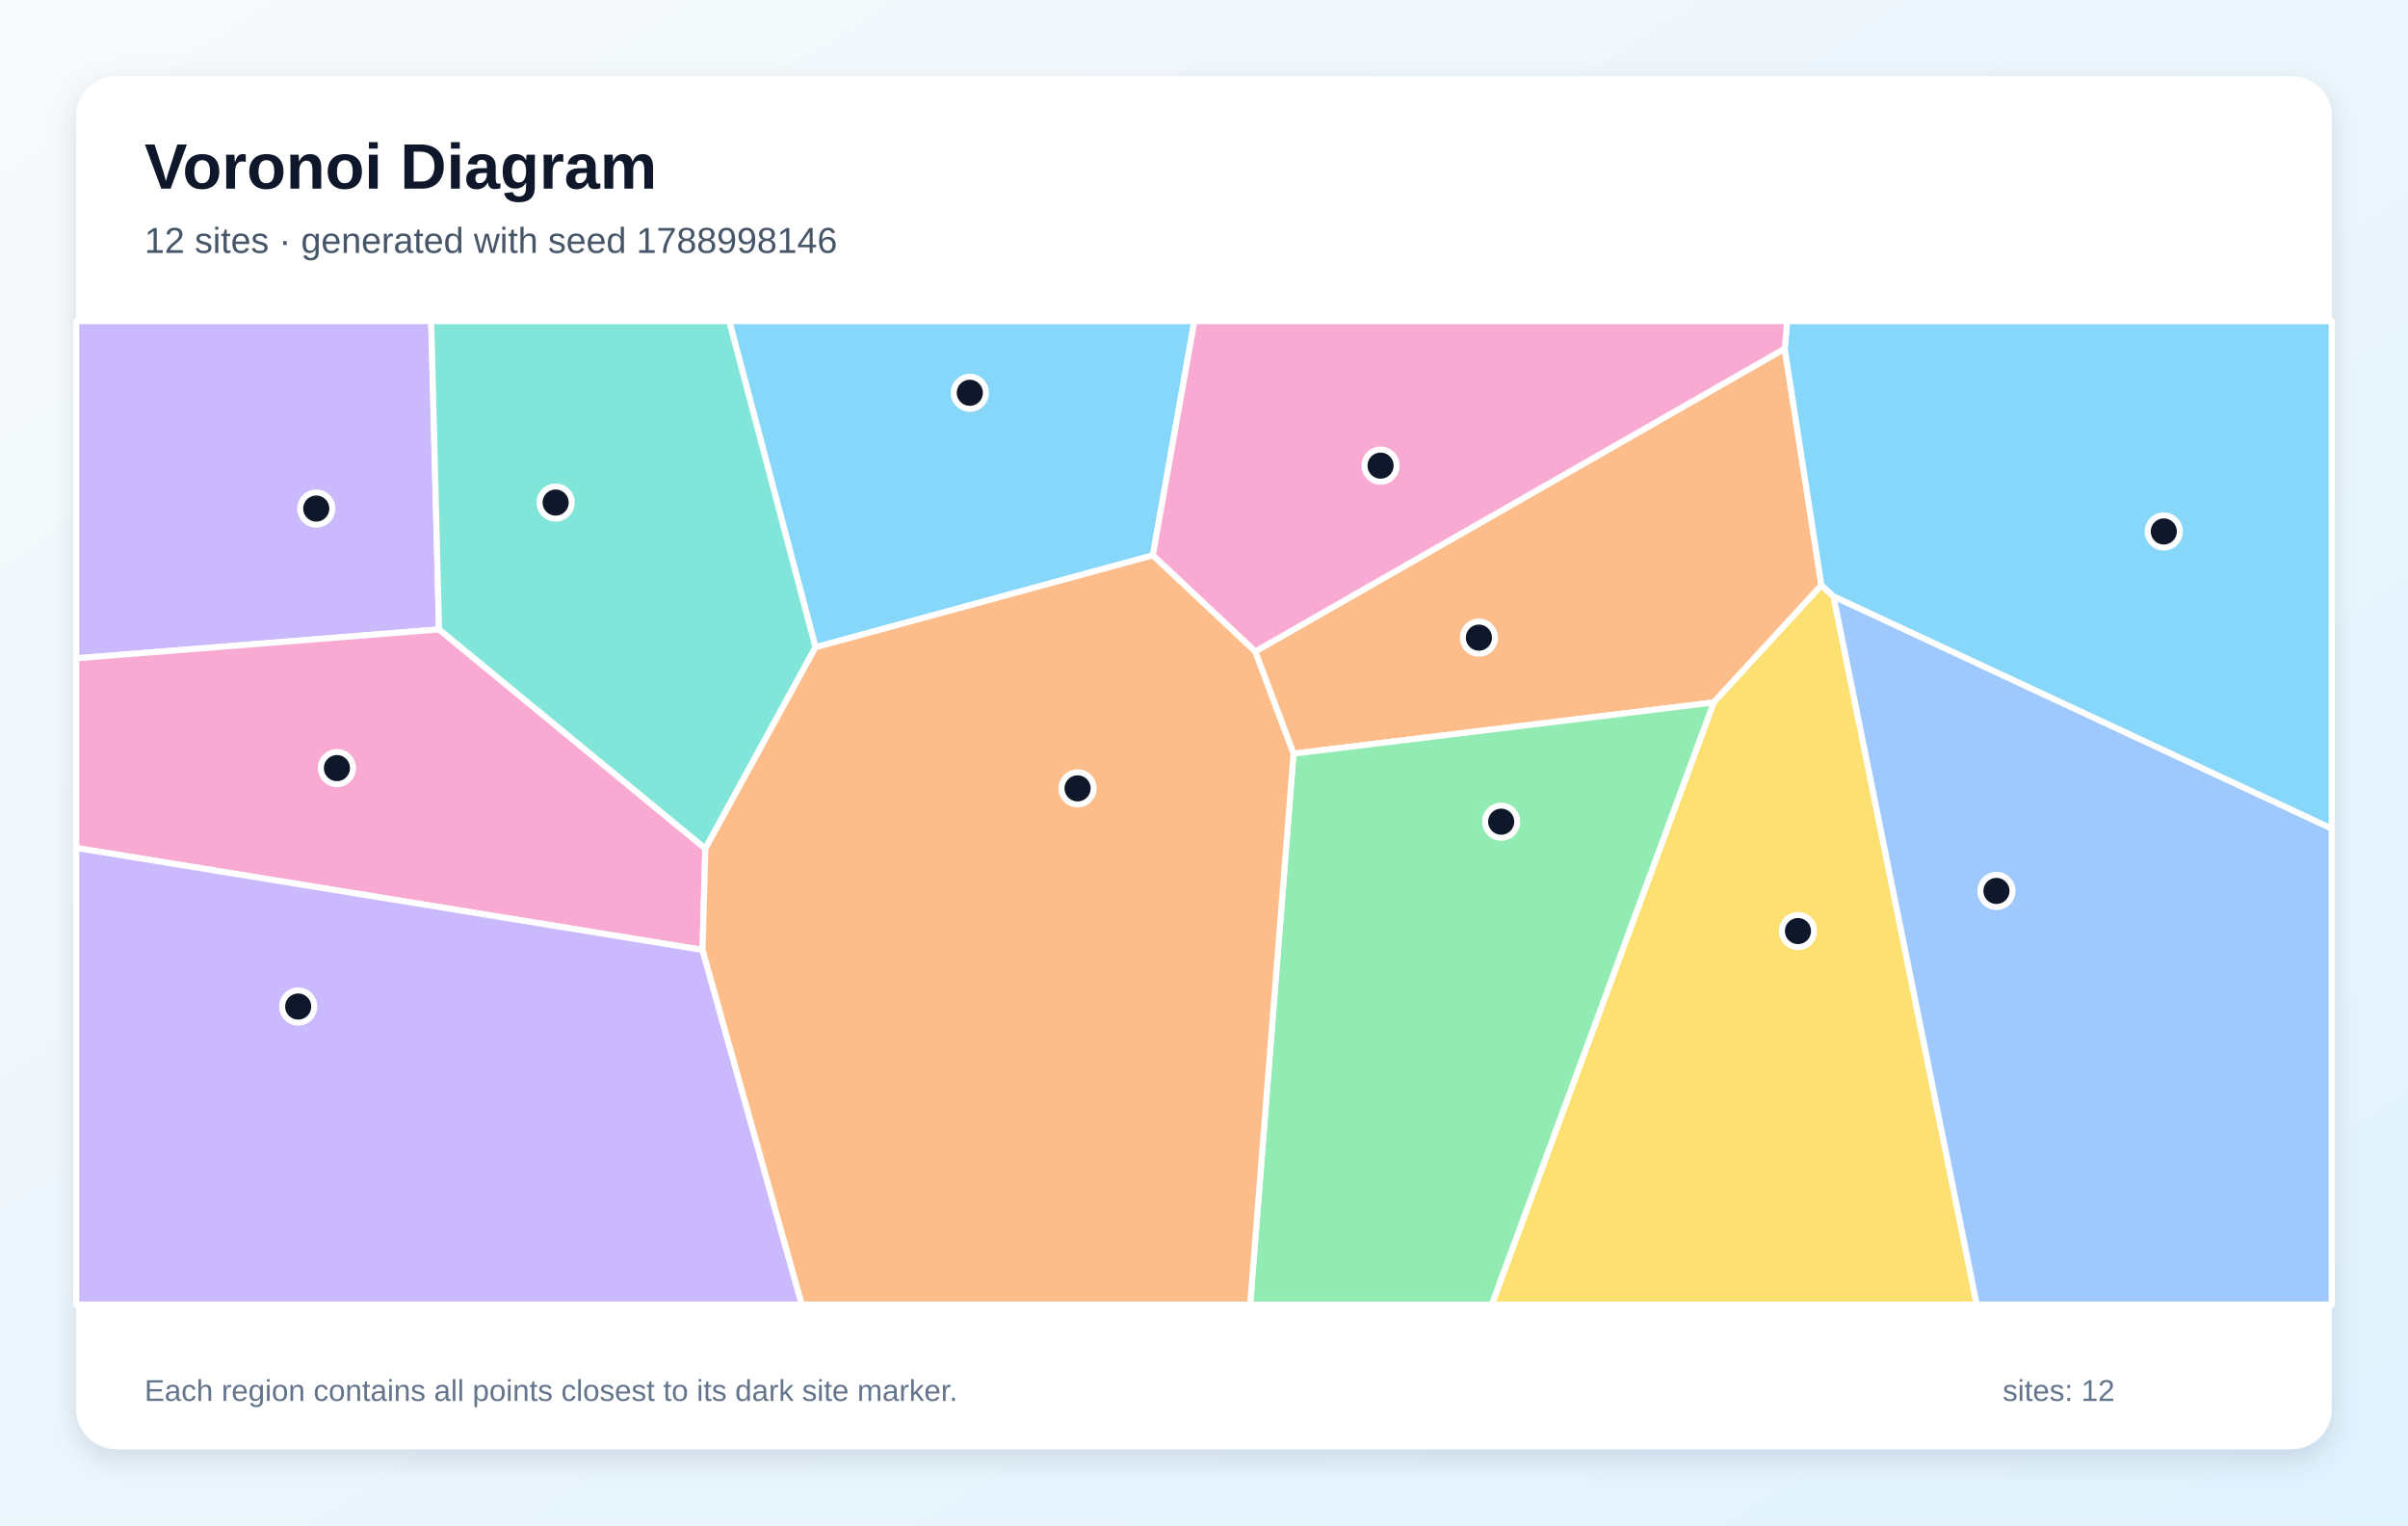
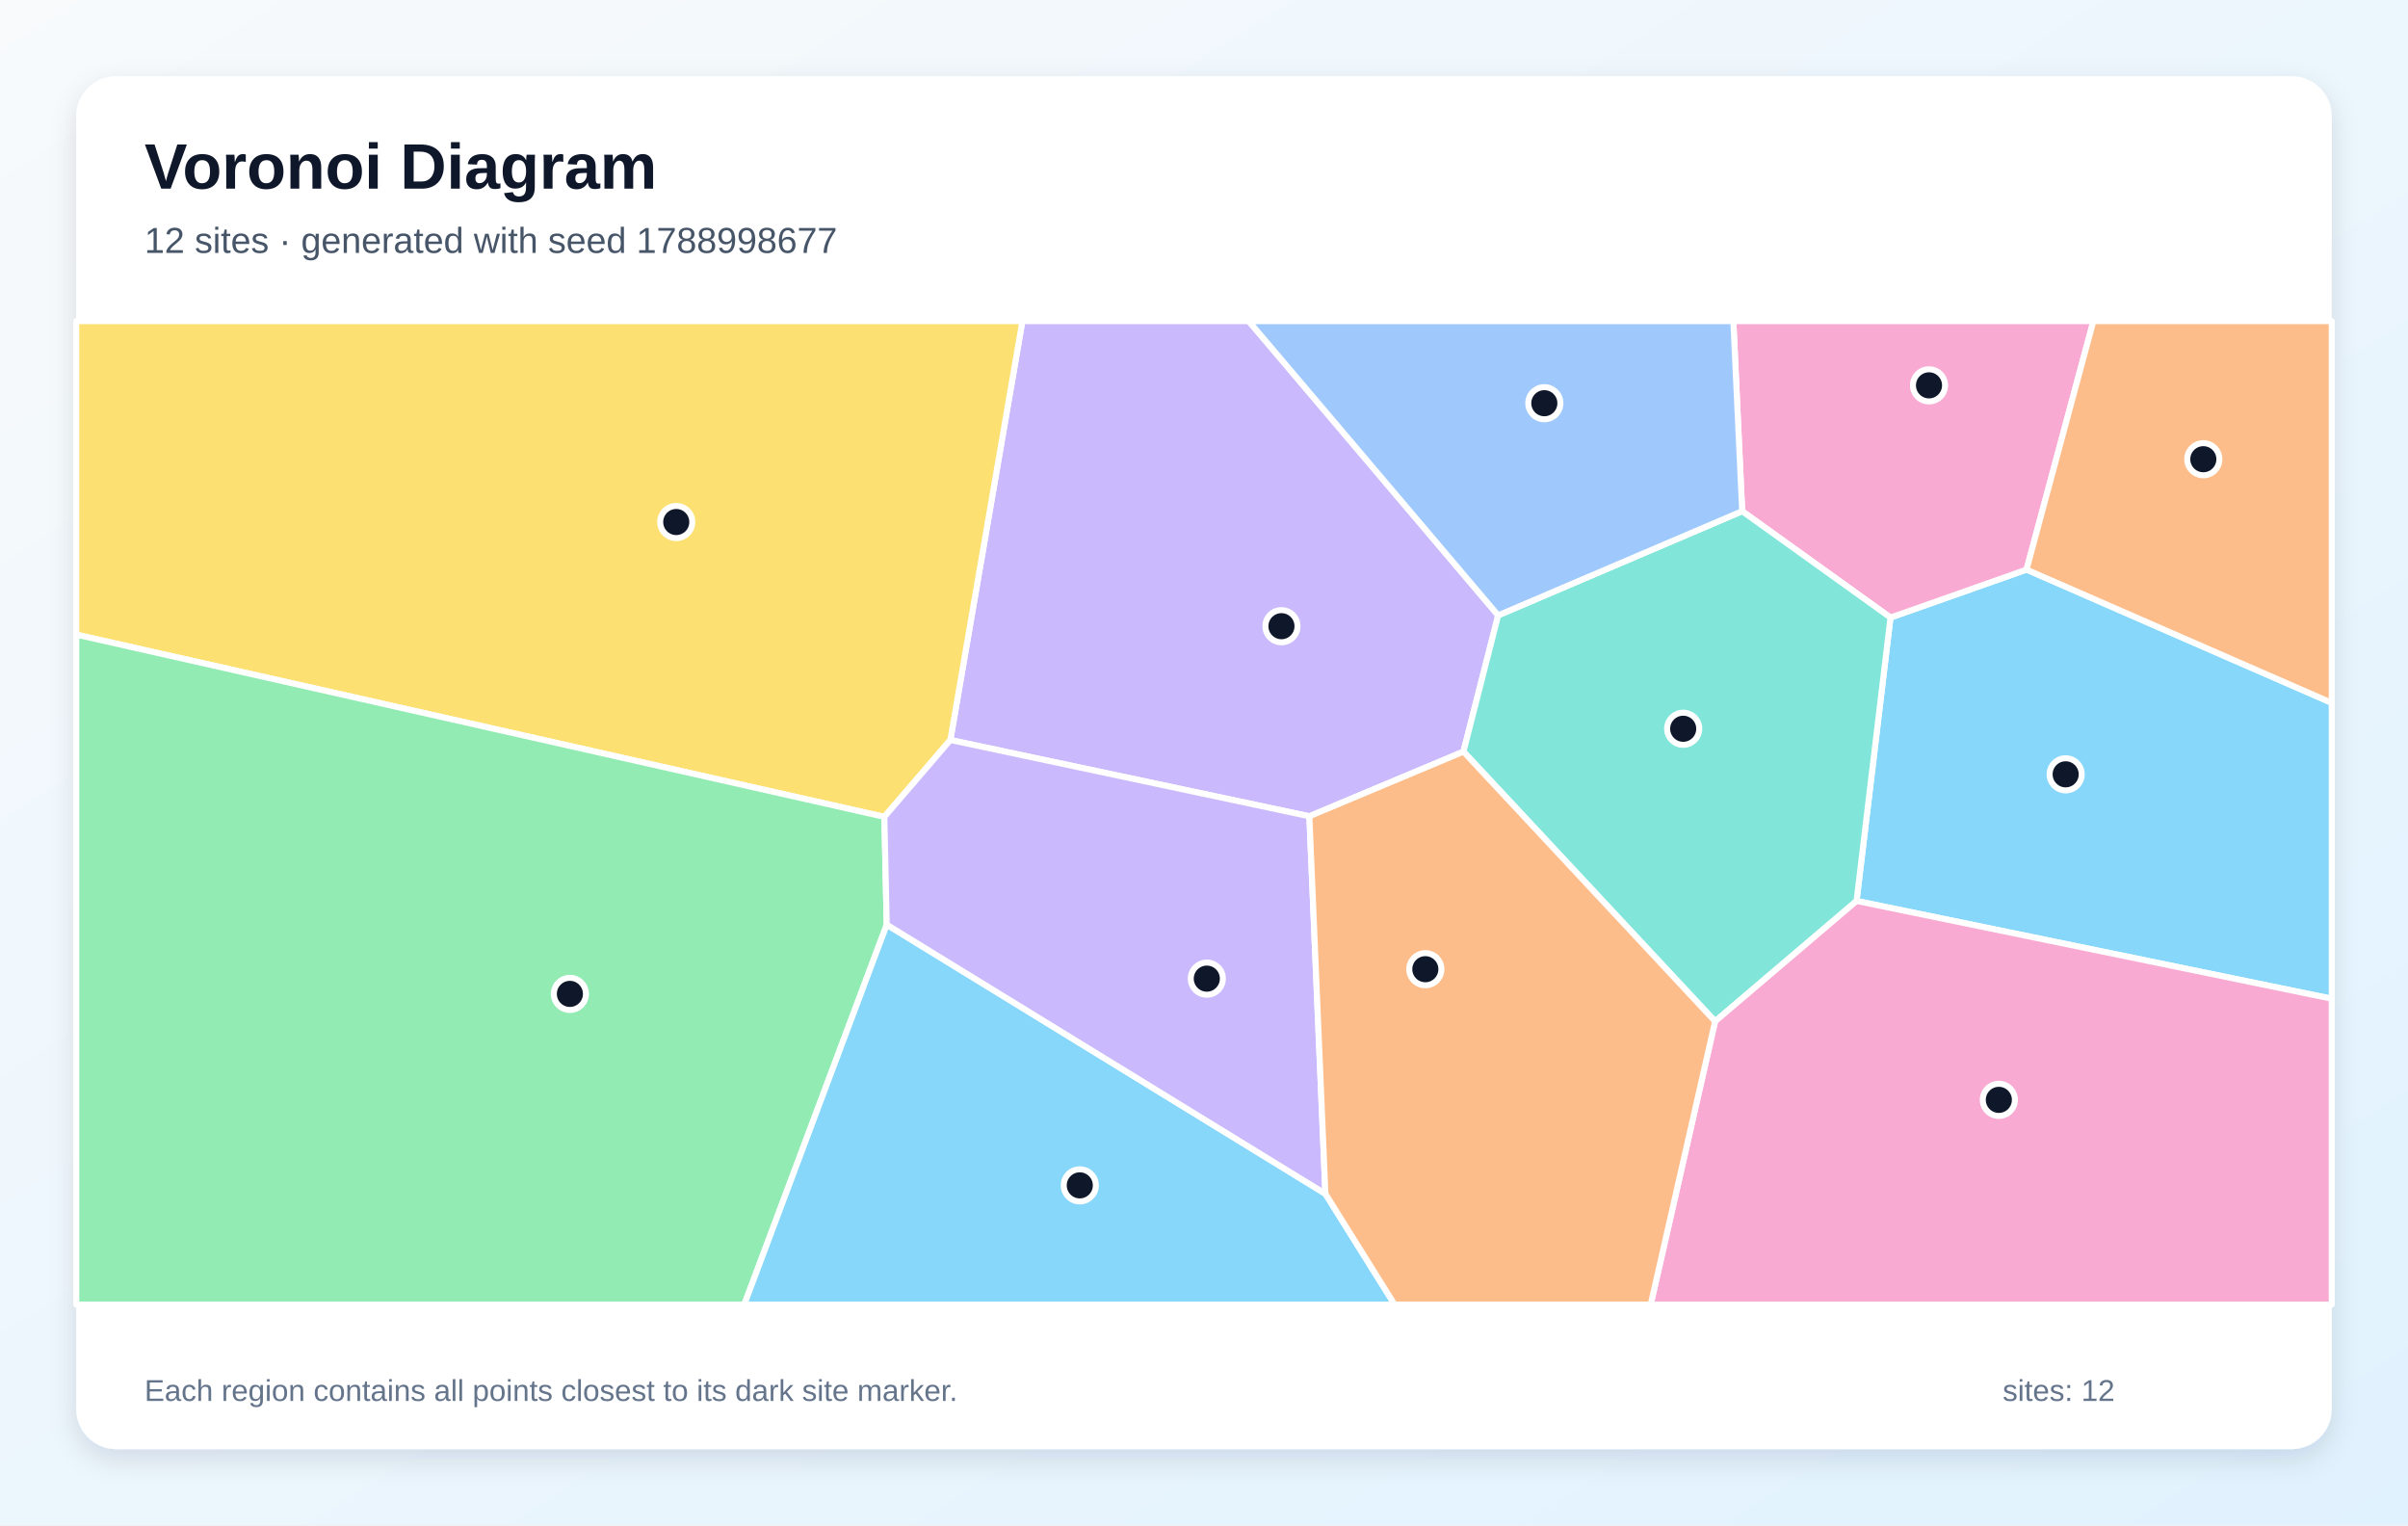
<svg xmlns="http://www.w3.org/2000/svg" width="1200" height="760" viewBox="0 0 1200 760" role="img" aria-labelledby="title description">
  <defs>
    <linearGradient id="background" x1="0" y1="0" x2="1" y2="1">
      <stop stop-color="#F8FAFC" />
      <stop offset="1" stop-color="#E0F2FE" />
    </linearGradient>
    <filter id="shadow" x="-10%" y="-10%" width="120%" height="120%">
      <feDropShadow dx="0" dy="5" stdDeviation="7" flood-color="#0F172A" flood-opacity=".12" />
    </filter>
  </defs>
  <rect width="1200" height="760" fill="url(#background)" />
  <rect x="38" y="38" width="1124" height="684" rx="20" fill="#FFFFFF" filter="url(#shadow)" />
  <g font-family="Arial, sans-serif">
    <text x="72" y="94" font-size="32" font-weight="700" fill="#0F172A">Voronoi Diagram</text>
-     <text x="72" y="126" font-size="18" fill="#475569">12 sites · generated with seed 1788998146</text>
+     <text x="72" y="126" font-size="18" fill="#475569">12 sites · generated with seed 1788998677</text>
  </g>
  <g stroke="#FFFFFF" stroke-width="3" stroke-linejoin="round">
-     <polygon points="574.5,276.7 406.4,322.5 363.4,160.0 595.2,160.0" fill="#38BDF8" fill-opacity="0.60" />
-     <polygon points="218.8,313.6 38.0,328.0 38.0,160.0 214.9,160.0" fill="#A78BFA" fill-opacity="0.60" />
-     <polygon points="350.1,473.3 38.0,422.5 38.0,328.0 218.8,313.6 351.5,422.8" fill="#F472B6" fill-opacity="0.60" />
-     <polygon points="644.6,375.5 625.5,324.6 889.4,173.7 907.7,291.6 854.0,350.0" fill="#FB923C" fill-opacity="0.60" />
-     <polygon points="854.0,350.0 907.7,291.6 913.7,297.1 985.1,650.0 743.4,650.0" fill="#FACC15" fill-opacity="0.60" />
-     <polygon points="644.6,375.5 854.0,350.0 743.4,650.0 623.0,650.0" fill="#4ADE80" fill-opacity="0.60" />
-     <polygon points="351.5,422.8 218.8,313.6 214.9,160.0 363.4,160.0 406.4,322.5" fill="#2DD4BF" fill-opacity="0.60" />
-     <polygon points="913.7,297.1 1162.0,412.8 1162.0,650.0 985.1,650.0" fill="#60A5FA" fill-opacity="0.60" />
-     <polygon points="913.7,297.1 907.7,291.6 889.4,173.7 890.6,160.0 1162.0,160.0 1162.0,412.8" fill="#38BDF8" fill-opacity="0.60" />
-     <polygon points="38.0,422.5 350.1,473.3 399.6,650.0 38.0,650.0" fill="#A78BFA" fill-opacity="0.60" />
-     <polygon points="889.4,173.7 625.5,324.6 574.5,276.7 595.2,160.0 890.6,160.0" fill="#F472B6" fill-opacity="0.60" />
-     <polygon points="350.1,473.3 351.5,422.8 406.4,322.5 574.5,276.7 625.5,324.6 644.6,375.5 623.0,650.0 399.6,650.0" fill="#FB923C" fill-opacity="0.60" />
+     <polygon points="925.2,448.9 942.1,307.7 1009.9,283.8 1162.0,350.2 1162.0,497.6" fill="#38BDF8" fill-opacity="0.60" />
+     <polygon points="652.5,406.7 473.6,368.7 509.5,160.0 622.3,160.0 746.6,306.6 729.3,374.5" fill="#A78BFA" fill-opacity="0.60" />
+     <polygon points="1009.9,283.8 942.1,307.7 868.2,254.7 863.8,160.0 1043.2,160.0" fill="#F472B6" fill-opacity="0.60" />
+     <polygon points="1009.9,283.8 1043.2,160.0 1162.0,160.0 1162.0,350.2" fill="#FB923C" fill-opacity="0.60" />
+     <polygon points="440.7,407.0 38.0,316.2 38.0,160.0 509.5,160.0 473.6,368.7" fill="#FACC15" fill-opacity="0.60" />
+     <polygon points="38.0,316.2 440.7,407.0 441.9,460.7 370.9,650.0 38.0,650.0" fill="#4ADE80" fill-opacity="0.60" />
+     <polygon points="854.7,508.9 729.3,374.5 746.6,306.6 868.2,254.7 942.1,307.7 925.2,448.9" fill="#2DD4BF" fill-opacity="0.60" />
+     <polygon points="746.6,306.6 622.3,160.0 863.8,160.0 868.2,254.7" fill="#60A5FA" fill-opacity="0.60" />
+     <polygon points="441.9,460.7 660.5,594.8 695.0,650.0 370.9,650.0" fill="#38BDF8" fill-opacity="0.60" />
+     <polygon points="660.5,594.8 441.9,460.7 440.7,407.0 473.6,368.7 652.5,406.7" fill="#A78BFA" fill-opacity="0.60" />
+     <polygon points="854.7,508.9 925.2,448.9 1162.0,497.6 1162.0,650.0 822.6,650.0" fill="#F472B6" fill-opacity="0.60" />
+     <polygon points="660.5,594.8 652.5,406.7 729.3,374.5 854.7,508.9 822.6,650.0 695.0,650.0" fill="#FB923C" fill-opacity="0.60" />
  </g>
  <g>
-     <circle cx="483.3" cy="195.7" r="8" fill="#0F172A" stroke="#FFFFFF" stroke-width="3" />
-     <circle cx="157.6" cy="253.4" r="8" fill="#0F172A" stroke="#FFFFFF" stroke-width="3" />
-     <circle cx="167.9" cy="382.7" r="8" fill="#0F172A" stroke="#FFFFFF" stroke-width="3" />
-     <circle cx="737.0" cy="317.7" r="8" fill="#0F172A" stroke="#FFFFFF" stroke-width="3" />
-     <circle cx="896.0" cy="463.9" r="8" fill="#0F172A" stroke="#FFFFFF" stroke-width="3" />
-     <circle cx="748.1" cy="409.4" r="8" fill="#0F172A" stroke="#FFFFFF" stroke-width="3" />
-     <circle cx="276.9" cy="250.4" r="8" fill="#0F172A" stroke="#FFFFFF" stroke-width="3" />
-     <circle cx="994.9" cy="443.9" r="8" fill="#0F172A" stroke="#FFFFFF" stroke-width="3" />
-     <circle cx="1078.3" cy="264.8" r="8" fill="#0F172A" stroke="#FFFFFF" stroke-width="3" />
-     <circle cx="148.6" cy="501.5" r="8" fill="#0F172A" stroke="#FFFFFF" stroke-width="3" />
-     <circle cx="688.0" cy="232.0" r="8" fill="#0F172A" stroke="#FFFFFF" stroke-width="3" />
-     <circle cx="537.0" cy="392.8" r="8" fill="#0F172A" stroke="#FFFFFF" stroke-width="3" />
+     <circle cx="1029.4" cy="385.8" r="8" fill="#0F172A" stroke="#FFFFFF" stroke-width="3" />
+     <circle cx="638.6" cy="312.0" r="8" fill="#0F172A" stroke="#FFFFFF" stroke-width="3" />
+     <circle cx="961.3" cy="192.0" r="8" fill="#0F172A" stroke="#FFFFFF" stroke-width="3" />
+     <circle cx="1098.0" cy="228.8" r="8" fill="#0F172A" stroke="#FFFFFF" stroke-width="3" />
+     <circle cx="337.0" cy="260.1" r="8" fill="#0F172A" stroke="#FFFFFF" stroke-width="3" />
+     <circle cx="284.0" cy="495.2" r="8" fill="#0F172A" stroke="#FFFFFF" stroke-width="3" />
+     <circle cx="838.8" cy="363.1" r="8" fill="#0F172A" stroke="#FFFFFF" stroke-width="3" />
+     <circle cx="769.6" cy="200.9" r="8" fill="#0F172A" stroke="#FFFFFF" stroke-width="3" />
+     <circle cx="538.1" cy="590.6" r="8" fill="#0F172A" stroke="#FFFFFF" stroke-width="3" />
+     <circle cx="601.4" cy="487.6" r="8" fill="#0F172A" stroke="#FFFFFF" stroke-width="3" />
+     <circle cx="996.1" cy="548.0" r="8" fill="#0F172A" stroke="#FFFFFF" stroke-width="3" />
+     <circle cx="710.3" cy="482.9" r="8" fill="#0F172A" stroke="#FFFFFF" stroke-width="3" />
  </g>
  <g font-family="Arial, sans-serif" font-size="15" fill="#64748B">
    <text x="72" y="698">Each region contains all points closest to its dark site marker.</text>
    <text x="998" y="698">sites: 12</text>
  </g>
</svg>
